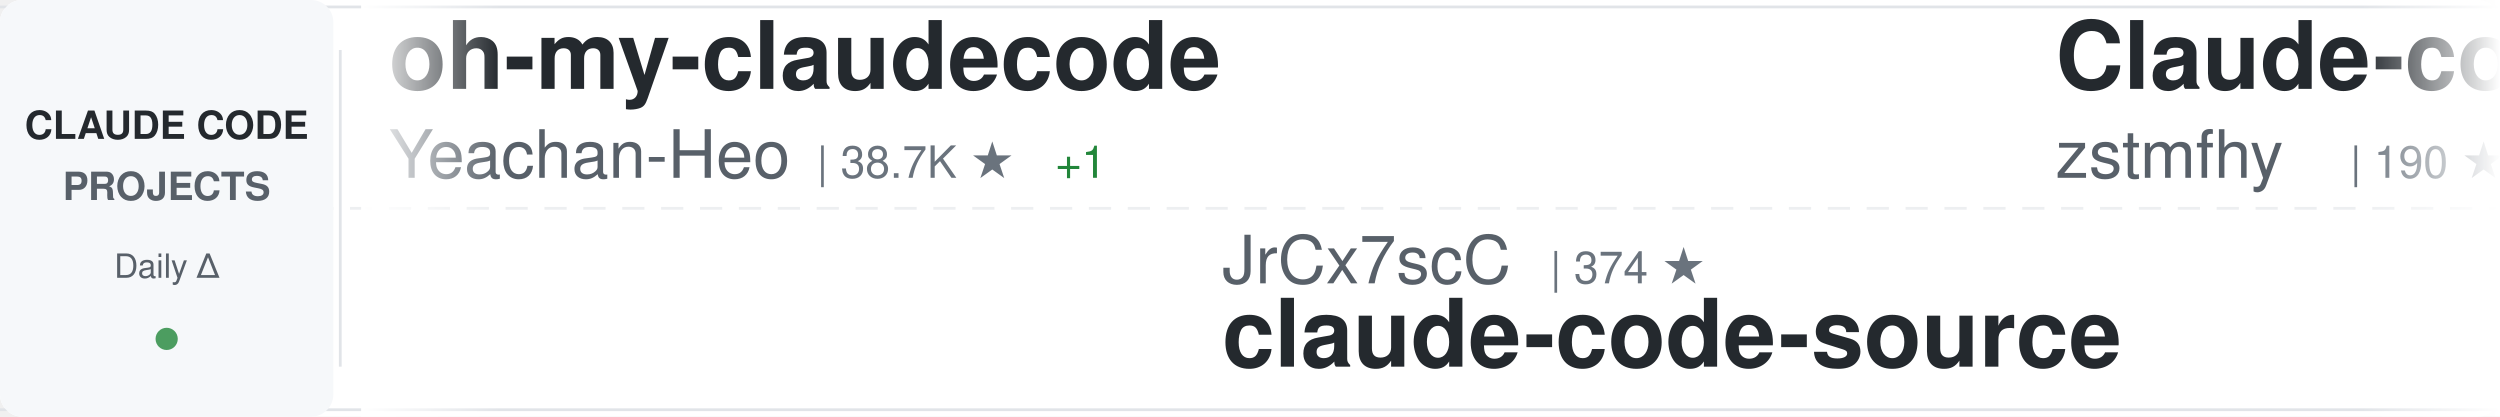
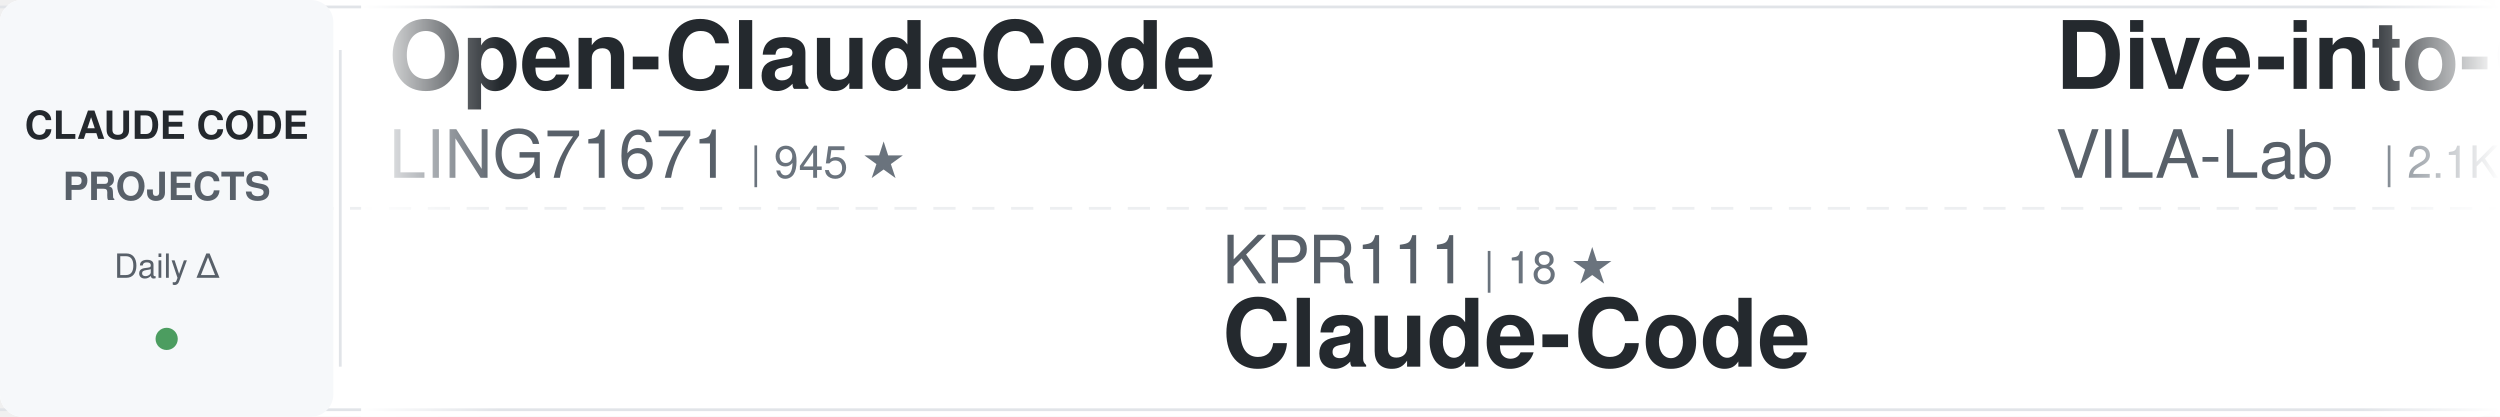
<svg xmlns="http://www.w3.org/2000/svg" width="900" height="150">
  <defs>
    <linearGradient id="awesomeLeftFade" x1="0%" y1="0%" x2="100%" y2="0%">
      <stop offset="0%" style="stop-color:#ffffff;stop-opacity:1" />
      <stop offset="100%" style="stop-color:#ffffff;stop-opacity:0" />
    </linearGradient>
    <linearGradient id="awesomeRightFade" x1="0%" y1="0%" x2="100%" y2="0%">
      <stop offset="0%" style="stop-color:#ffffff;stop-opacity:0" />
      <stop offset="100%" style="stop-color:#ffffff;stop-opacity:1" />
    </linearGradient>
  </defs>
  <rect width="900" height="150" fill="#ffffff" rx="8" />
  <rect x="0" y="2" width="900" height="1" fill="#e1e4e8" />
  <rect x="0" y="147" width="900" height="1" fill="#e1e4e8" />
  <line x1="0" y1="75" x2="900" y2="75" stroke="#e1e4e8" stroke-width="1" stroke-dasharray="8 6" opacity="0.6" />
  <rect x="0" y="0" width="120" height="150" fill="#f6f8fa" rx="8" />
  <text x="60" y="50" font-family="-apple-system, BlinkMacSystemFont, 'Segoe UI', Helvetica, Arial, sans-serif" font-size="14" font-weight="600" fill="#24292e" text-anchor="middle">CLAUDE CODE</text>
  <text x="60" y="72" font-family="-apple-system, BlinkMacSystemFont, 'Segoe UI', Helvetica, Arial, sans-serif" font-size="14" font-weight="600" fill="#586069" text-anchor="middle">PROJECTS</text>
  <text x="60" y="100" font-family="-apple-system, BlinkMacSystemFont, 'Segoe UI', Helvetica, Arial, sans-serif" font-size="12" font-weight="500" fill="#586069" text-anchor="middle">Daily Δ</text>
  <circle cx="60" cy="122" r="4" fill="#22863a" opacity="0.8" />
  <rect x="122" y="18" width="1" height="114" fill="#e1e4e8" />
  <clipPath id="awesomeTickerClip">
    <rect x="130" y="0" width="770" height="150" />
  </clipPath>
  <g clip-path="url(#awesomeTickerClip)">
    <g id="awesomeTickerItems">
      <animateTransform attributeName="transform" attributeType="XML" type="translate" from="0 0" to="-3000 0" dur="54s" repeatCount="indefinite" />
      <g transform="translate(0, 0)">
-         <text x="140" y="32" font-family="-apple-system, BlinkMacSystemFont, 'Segoe UI', Helvetica, Arial, sans-serif" font-size="34" font-weight="600" fill="#24292e">oh-my-claudecode</text>
-         <text x="140" y="64" font-family="-apple-system, BlinkMacSystemFont, 'Segoe UI', Helvetica, Arial, sans-serif" font-size="24" font-weight="400" fill="#586069">Yeachan-Heo</text>
-         <text x="294" y="64" font-family="-apple-system, BlinkMacSystemFont, 'Segoe UI', Helvetica, Arial, sans-serif" font-size="16" font-weight="500" fill="#6a737d">| 38.7K ★</text>
-         <text x="380" y="64" font-family="-apple-system, BlinkMacSystemFont, 'Segoe UI', Helvetica, Arial, sans-serif" font-size="16" font-weight="500" fill="#22863a"> +1</text>
+         <text x="140" y="32" font-family="-apple-system, BlinkMacSystemFont, 'Segoe UI', Helvetica, Arial, sans-serif" font-size="34" font-weight="600" fill="#24292e">Open-ClaudeCode</text>
+         <text x="140" y="64" font-family="-apple-system, BlinkMacSystemFont, 'Segoe UI', Helvetica, Arial, sans-serif" font-size="24" font-weight="400" fill="#586069">LING71671</text>
+         <text x="270" y="64" font-family="-apple-system, BlinkMacSystemFont, 'Segoe UI', Helvetica, Arial, sans-serif" font-size="16" font-weight="500" fill="#6a737d">| 945 ★</text>
      </g>
      <g transform="translate(300, 0)">
-         <text x="140" y="102" font-family="-apple-system, BlinkMacSystemFont, 'Segoe UI', Helvetica, Arial, sans-serif" font-size="24" font-weight="400" fill="#586069">JrCx7scC</text>
-         <text x="258" y="102" font-family="-apple-system, BlinkMacSystemFont, 'Segoe UI', Helvetica, Arial, sans-serif" font-size="16" font-weight="500" fill="#6a737d">| 374 ★</text>
-         <text x="140" y="132" font-family="-apple-system, BlinkMacSystemFont, 'Segoe UI', Helvetica, Arial, sans-serif" font-size="34" font-weight="600" fill="#24292e">claude-code-source</text>
+         <text x="140" y="102" font-family="-apple-system, BlinkMacSystemFont, 'Segoe UI', Helvetica, Arial, sans-serif" font-size="24" font-weight="400" fill="#586069">KPR111</text>
+         <text x="234" y="102" font-family="-apple-system, BlinkMacSystemFont, 'Segoe UI', Helvetica, Arial, sans-serif" font-size="16" font-weight="500" fill="#6a737d">| 18 ★</text>
+         <text x="140" y="132" font-family="-apple-system, BlinkMacSystemFont, 'Segoe UI', Helvetica, Arial, sans-serif" font-size="34" font-weight="600" fill="#24292e">Claude-Code</text>
      </g>
      <g transform="translate(600, 0)">
-         <text x="140" y="32" font-family="-apple-system, BlinkMacSystemFont, 'Segoe UI', Helvetica, Arial, sans-serif" font-size="34" font-weight="600" fill="#24292e">Claude-code</text>
-         <text x="140" y="64" font-family="-apple-system, BlinkMacSystemFont, 'Segoe UI', Helvetica, Arial, sans-serif" font-size="24" font-weight="400" fill="#586069">zstmfhy</text>
-         <text x="246" y="64" font-family="-apple-system, BlinkMacSystemFont, 'Segoe UI', Helvetica, Arial, sans-serif" font-size="16" font-weight="500" fill="#6a737d">| 190 ★</text>
+         <text x="140" y="32" font-family="-apple-system, BlinkMacSystemFont, 'Segoe UI', Helvetica, Arial, sans-serif" font-size="34" font-weight="600" fill="#24292e">Dive-into-Claude-Code</text>
+         <text x="140" y="64" font-family="-apple-system, BlinkMacSystemFont, 'Segoe UI', Helvetica, Arial, sans-serif" font-size="24" font-weight="400" fill="#586069">VILA-Lab</text>
+         <text x="258" y="64" font-family="-apple-system, BlinkMacSystemFont, 'Segoe UI', Helvetica, Arial, sans-serif" font-size="16" font-weight="500" fill="#6a737d">| 2.1K ★</text>
+         <text x="335" y="64" font-family="-apple-system, BlinkMacSystemFont, 'Segoe UI', Helvetica, Arial, sans-serif" font-size="16" font-weight="500" fill="#22863a"> +1</text>
      </g>
      <g transform="translate(900, 0)">
-         <text x="140" y="102" font-family="-apple-system, BlinkMacSystemFont, 'Segoe UI', Helvetica, Arial, sans-serif" font-size="24" font-weight="400" fill="#586069">anthropics</text>
-         <text x="282" y="102" font-family="-apple-system, BlinkMacSystemFont, 'Segoe UI', Helvetica, Arial, sans-serif" font-size="16" font-weight="500" fill="#6a737d">| 8.7K ★</text>
-         <text x="359" y="102" font-family="-apple-system, BlinkMacSystemFont, 'Segoe UI', Helvetica, Arial, sans-serif" font-size="16" font-weight="500" fill="#22863a"> +4</text>
-         <text x="140" y="132" font-family="-apple-system, BlinkMacSystemFont, 'Segoe UI', Helvetica, Arial, sans-serif" font-size="34" font-weight="600" fill="#24292e">claude-code-action</text>
+         <text x="140" y="102" font-family="-apple-system, BlinkMacSystemFont, 'Segoe UI', Helvetica, Arial, sans-serif" font-size="24" font-weight="400" fill="#586069">disler</text>
+         <text x="234" y="102" font-family="-apple-system, BlinkMacSystemFont, 'Segoe UI', Helvetica, Arial, sans-serif" font-size="16" font-weight="500" fill="#6a737d">| 1.6K ★</text>
+         <text x="140" y="132" font-family="-apple-system, BlinkMacSystemFont, 'Segoe UI', Helvetica, Arial, sans-serif" font-size="34" font-weight="600" fill="#24292e">pi-vs-claude-code</text>
      </g>
      <g transform="translate(1200, 0)">
-         <text x="140" y="32" font-family="-apple-system, BlinkMacSystemFont, 'Segoe UI', Helvetica, Arial, sans-serif" font-size="34" font-weight="600" fill="#24292e">claude-code-best-practic...</text>
-         <text x="140" y="64" font-family="-apple-system, BlinkMacSystemFont, 'Segoe UI', Helvetica, Arial, sans-serif" font-size="24" font-weight="400" fill="#586069">shanraisshan</text>
-         <text x="306" y="64" font-family="-apple-system, BlinkMacSystemFont, 'Segoe UI', Helvetica, Arial, sans-serif" font-size="16" font-weight="500" fill="#6a737d">| 64.8K ★</text>
-         <text x="392" y="64" font-family="-apple-system, BlinkMacSystemFont, 'Segoe UI', Helvetica, Arial, sans-serif" font-size="16" font-weight="500" fill="#cb2431"> -1</text>
+         <text x="140" y="32" font-family="-apple-system, BlinkMacSystemFont, 'Segoe UI', Helvetica, Arial, sans-serif" font-size="34" font-weight="600" fill="#24292e">ECC</text>
+         <text x="140" y="64" font-family="-apple-system, BlinkMacSystemFont, 'Segoe UI', Helvetica, Arial, sans-serif" font-size="24" font-weight="400" fill="#586069">affaan-m</text>
+         <text x="258" y="64" font-family="-apple-system, BlinkMacSystemFont, 'Segoe UI', Helvetica, Arial, sans-serif" font-size="16" font-weight="500" fill="#6a737d">| 241.8K ★</text>
+         <text x="353" y="64" font-family="-apple-system, BlinkMacSystemFont, 'Segoe UI', Helvetica, Arial, sans-serif" font-size="16" font-weight="500" fill="#22863a"> +63</text>
      </g>
      <g transform="translate(1500, 0)">
-         <text x="140" y="102" font-family="-apple-system, BlinkMacSystemFont, 'Segoe UI', Helvetica, Arial, sans-serif" font-size="24" font-weight="400" fill="#586069">xu-xiang</text>
-         <text x="258" y="102" font-family="-apple-system, BlinkMacSystemFont, 'Segoe UI', Helvetica, Arial, sans-serif" font-size="16" font-weight="500" fill="#6a737d">| 1.9K ★</text>
-         <text x="140" y="132" font-family="-apple-system, BlinkMacSystemFont, 'Segoe UI', Helvetica, Arial, sans-serif" font-size="34" font-weight="600" fill="#24292e">everything-claude-code-z...</text>
+         <text x="140" y="102" font-family="-apple-system, BlinkMacSystemFont, 'Segoe UI', Helvetica, Arial, sans-serif" font-size="24" font-weight="400" fill="#586069">nicedreamzapp</text>
+         <text x="318" y="102" font-family="-apple-system, BlinkMacSystemFont, 'Segoe UI', Helvetica, Arial, sans-serif" font-size="16" font-weight="500" fill="#6a737d">| 3.2K ★</text>
+         <text x="140" y="132" font-family="-apple-system, BlinkMacSystemFont, 'Segoe UI', Helvetica, Arial, sans-serif" font-size="34" font-weight="600" fill="#24292e">claude-code-local</text>
      </g>
      <g transform="translate(1800, 0)">
-         <text x="140" y="32" font-family="-apple-system, BlinkMacSystemFont, 'Segoe UI', Helvetica, Arial, sans-serif" font-size="34" font-weight="600" fill="#24292e">Claude-Code</text>
-         <text x="140" y="64" font-family="-apple-system, BlinkMacSystemFont, 'Segoe UI', Helvetica, Arial, sans-serif" font-size="24" font-weight="400" fill="#586069">OrcaWhisper</text>
-         <text x="294" y="64" font-family="-apple-system, BlinkMacSystemFont, 'Segoe UI', Helvetica, Arial, sans-serif" font-size="16" font-weight="500" fill="#6a737d">| 92 ★</text>
+         <text x="140" y="32" font-family="-apple-system, BlinkMacSystemFont, 'Segoe UI', Helvetica, Arial, sans-serif" font-size="34" font-weight="600" fill="#24292e">claude-code-spec-workflo...</text>
+         <text x="140" y="64" font-family="-apple-system, BlinkMacSystemFont, 'Segoe UI', Helvetica, Arial, sans-serif" font-size="24" font-weight="400" fill="#586069">Pimzino</text>
+         <text x="246" y="64" font-family="-apple-system, BlinkMacSystemFont, 'Segoe UI', Helvetica, Arial, sans-serif" font-size="16" font-weight="500" fill="#6a737d">| 3.8K ★</text>
      </g>
      <g transform="translate(2100, 0)">
-         <text x="140" y="102" font-family="-apple-system, BlinkMacSystemFont, 'Segoe UI', Helvetica, Arial, sans-serif" font-size="24" font-weight="400" fill="#586069">diet103</text>
-         <text x="246" y="102" font-family="-apple-system, BlinkMacSystemFont, 'Segoe UI', Helvetica, Arial, sans-serif" font-size="16" font-weight="500" fill="#6a737d">| 10.0K ★</text>
-         <text x="332" y="102" font-family="-apple-system, BlinkMacSystemFont, 'Segoe UI', Helvetica, Arial, sans-serif" font-size="16" font-weight="500" fill="#22863a"> +1</text>
-         <text x="140" y="132" font-family="-apple-system, BlinkMacSystemFont, 'Segoe UI', Helvetica, Arial, sans-serif" font-size="34" font-weight="600" fill="#24292e">claude-code-infrastructu...</text>
+         <text x="140" y="102" font-family="-apple-system, BlinkMacSystemFont, 'Segoe UI', Helvetica, Arial, sans-serif" font-size="24" font-weight="400" fill="#586069">edmund-io</text>
+         <text x="270" y="102" font-family="-apple-system, BlinkMacSystemFont, 'Segoe UI', Helvetica, Arial, sans-serif" font-size="16" font-weight="500" fill="#6a737d">| 1.5K ★</text>
+         <text x="140" y="132" font-family="-apple-system, BlinkMacSystemFont, 'Segoe UI', Helvetica, Arial, sans-serif" font-size="34" font-weight="600" fill="#24292e">edmunds-claude-code</text>
      </g>
      <g transform="translate(2400, 0)">
-         <text x="140" y="32" font-family="-apple-system, BlinkMacSystemFont, 'Segoe UI', Helvetica, Arial, sans-serif" font-size="34" font-weight="600" fill="#24292e">claude-code-hooks-master...</text>
-         <text x="140" y="64" font-family="-apple-system, BlinkMacSystemFont, 'Segoe UI', Helvetica, Arial, sans-serif" font-size="24" font-weight="400" fill="#586069">disler</text>
-         <text x="234" y="64" font-family="-apple-system, BlinkMacSystemFont, 'Segoe UI', Helvetica, Arial, sans-serif" font-size="16" font-weight="500" fill="#6a737d">| 3.9K ★</text>
+         <text x="140" y="32" font-family="-apple-system, BlinkMacSystemFont, 'Segoe UI', Helvetica, Arial, sans-serif" font-size="34" font-weight="600" fill="#24292e">claude-code-infrastructu...</text>
+         <text x="140" y="64" font-family="-apple-system, BlinkMacSystemFont, 'Segoe UI', Helvetica, Arial, sans-serif" font-size="24" font-weight="400" fill="#586069">diet103</text>
+         <text x="246" y="64" font-family="-apple-system, BlinkMacSystemFont, 'Segoe UI', Helvetica, Arial, sans-serif" font-size="16" font-weight="500" fill="#6a737d">| 10.0K ★</text>
      </g>
      <g transform="translate(2700, 0)">
-         <text x="140" y="102" font-family="-apple-system, BlinkMacSystemFont, 'Segoe UI', Helvetica, Arial, sans-serif" font-size="24" font-weight="400" fill="#586069">chauncygu</text>
-         <text x="270" y="102" font-family="-apple-system, BlinkMacSystemFont, 'Segoe UI', Helvetica, Arial, sans-serif" font-size="16" font-weight="500" fill="#6a737d">| 2.8K ★</text>
-         <text x="140" y="132" font-family="-apple-system, BlinkMacSystemFont, 'Segoe UI', Helvetica, Arial, sans-serif" font-size="34" font-weight="600" fill="#24292e">collection-claude-code-s...</text>
+         <text x="140" y="102" font-family="-apple-system, BlinkMacSystemFont, 'Segoe UI', Helvetica, Arial, sans-serif" font-size="24" font-weight="400" fill="#586069">huangjia2019</text>
+         <text x="306" y="102" font-family="-apple-system, BlinkMacSystemFont, 'Segoe UI', Helvetica, Arial, sans-serif" font-size="16" font-weight="500" fill="#6a737d">| 1.1K ★</text>
+         <text x="140" y="132" font-family="-apple-system, BlinkMacSystemFont, 'Segoe UI', Helvetica, Arial, sans-serif" font-size="34" font-weight="600" fill="#24292e">claude-code-engineering</text>
      </g>
      <g transform="translate(3000, 0)">
-         <text x="140" y="32" font-family="-apple-system, BlinkMacSystemFont, 'Segoe UI', Helvetica, Arial, sans-serif" font-size="34" font-weight="600" fill="#24292e">oh-my-claudecode</text>
-         <text x="140" y="64" font-family="-apple-system, BlinkMacSystemFont, 'Segoe UI', Helvetica, Arial, sans-serif" font-size="24" font-weight="400" fill="#586069">Yeachan-Heo</text>
-         <text x="294" y="64" font-family="-apple-system, BlinkMacSystemFont, 'Segoe UI', Helvetica, Arial, sans-serif" font-size="16" font-weight="500" fill="#6a737d">| 38.7K ★</text>
-         <text x="380" y="64" font-family="-apple-system, BlinkMacSystemFont, 'Segoe UI', Helvetica, Arial, sans-serif" font-size="16" font-weight="500" fill="#22863a"> +1</text>
+         <text x="140" y="32" font-family="-apple-system, BlinkMacSystemFont, 'Segoe UI', Helvetica, Arial, sans-serif" font-size="34" font-weight="600" fill="#24292e">Open-ClaudeCode</text>
+         <text x="140" y="64" font-family="-apple-system, BlinkMacSystemFont, 'Segoe UI', Helvetica, Arial, sans-serif" font-size="24" font-weight="400" fill="#586069">LING71671</text>
+         <text x="270" y="64" font-family="-apple-system, BlinkMacSystemFont, 'Segoe UI', Helvetica, Arial, sans-serif" font-size="16" font-weight="500" fill="#6a737d">| 945 ★</text>
      </g>
      <g transform="translate(3300, 0)">
-         <text x="140" y="102" font-family="-apple-system, BlinkMacSystemFont, 'Segoe UI', Helvetica, Arial, sans-serif" font-size="24" font-weight="400" fill="#586069">JrCx7scC</text>
-         <text x="258" y="102" font-family="-apple-system, BlinkMacSystemFont, 'Segoe UI', Helvetica, Arial, sans-serif" font-size="16" font-weight="500" fill="#6a737d">| 374 ★</text>
-         <text x="140" y="132" font-family="-apple-system, BlinkMacSystemFont, 'Segoe UI', Helvetica, Arial, sans-serif" font-size="34" font-weight="600" fill="#24292e">claude-code-source</text>
+         <text x="140" y="102" font-family="-apple-system, BlinkMacSystemFont, 'Segoe UI', Helvetica, Arial, sans-serif" font-size="24" font-weight="400" fill="#586069">KPR111</text>
+         <text x="234" y="102" font-family="-apple-system, BlinkMacSystemFont, 'Segoe UI', Helvetica, Arial, sans-serif" font-size="16" font-weight="500" fill="#6a737d">| 18 ★</text>
+         <text x="140" y="132" font-family="-apple-system, BlinkMacSystemFont, 'Segoe UI', Helvetica, Arial, sans-serif" font-size="34" font-weight="600" fill="#24292e">Claude-Code</text>
      </g>
      <g transform="translate(3600, 0)">
-         <text x="140" y="32" font-family="-apple-system, BlinkMacSystemFont, 'Segoe UI', Helvetica, Arial, sans-serif" font-size="34" font-weight="600" fill="#24292e">Claude-code</text>
-         <text x="140" y="64" font-family="-apple-system, BlinkMacSystemFont, 'Segoe UI', Helvetica, Arial, sans-serif" font-size="24" font-weight="400" fill="#586069">zstmfhy</text>
-         <text x="246" y="64" font-family="-apple-system, BlinkMacSystemFont, 'Segoe UI', Helvetica, Arial, sans-serif" font-size="16" font-weight="500" fill="#6a737d">| 190 ★</text>
+         <text x="140" y="32" font-family="-apple-system, BlinkMacSystemFont, 'Segoe UI', Helvetica, Arial, sans-serif" font-size="34" font-weight="600" fill="#24292e">Dive-into-Claude-Code</text>
+         <text x="140" y="64" font-family="-apple-system, BlinkMacSystemFont, 'Segoe UI', Helvetica, Arial, sans-serif" font-size="24" font-weight="400" fill="#586069">VILA-Lab</text>
+         <text x="258" y="64" font-family="-apple-system, BlinkMacSystemFont, 'Segoe UI', Helvetica, Arial, sans-serif" font-size="16" font-weight="500" fill="#6a737d">| 2.1K ★</text>
+         <text x="335" y="64" font-family="-apple-system, BlinkMacSystemFont, 'Segoe UI', Helvetica, Arial, sans-serif" font-size="16" font-weight="500" fill="#22863a"> +1</text>
      </g>
      <g transform="translate(3900, 0)">
-         <text x="140" y="102" font-family="-apple-system, BlinkMacSystemFont, 'Segoe UI', Helvetica, Arial, sans-serif" font-size="24" font-weight="400" fill="#586069">anthropics</text>
-         <text x="282" y="102" font-family="-apple-system, BlinkMacSystemFont, 'Segoe UI', Helvetica, Arial, sans-serif" font-size="16" font-weight="500" fill="#6a737d">| 8.7K ★</text>
-         <text x="359" y="102" font-family="-apple-system, BlinkMacSystemFont, 'Segoe UI', Helvetica, Arial, sans-serif" font-size="16" font-weight="500" fill="#22863a"> +4</text>
-         <text x="140" y="132" font-family="-apple-system, BlinkMacSystemFont, 'Segoe UI', Helvetica, Arial, sans-serif" font-size="34" font-weight="600" fill="#24292e">claude-code-action</text>
+         <text x="140" y="102" font-family="-apple-system, BlinkMacSystemFont, 'Segoe UI', Helvetica, Arial, sans-serif" font-size="24" font-weight="400" fill="#586069">disler</text>
+         <text x="234" y="102" font-family="-apple-system, BlinkMacSystemFont, 'Segoe UI', Helvetica, Arial, sans-serif" font-size="16" font-weight="500" fill="#6a737d">| 1.6K ★</text>
+         <text x="140" y="132" font-family="-apple-system, BlinkMacSystemFont, 'Segoe UI', Helvetica, Arial, sans-serif" font-size="34" font-weight="600" fill="#24292e">pi-vs-claude-code</text>
      </g>
    </g>
  </g>
  <rect x="130" y="0" width="50" height="150" fill="url(#awesomeLeftFade)" />
  <rect x="850" y="0" width="50" height="150" fill="url(#awesomeRightFade)" />
</svg>
